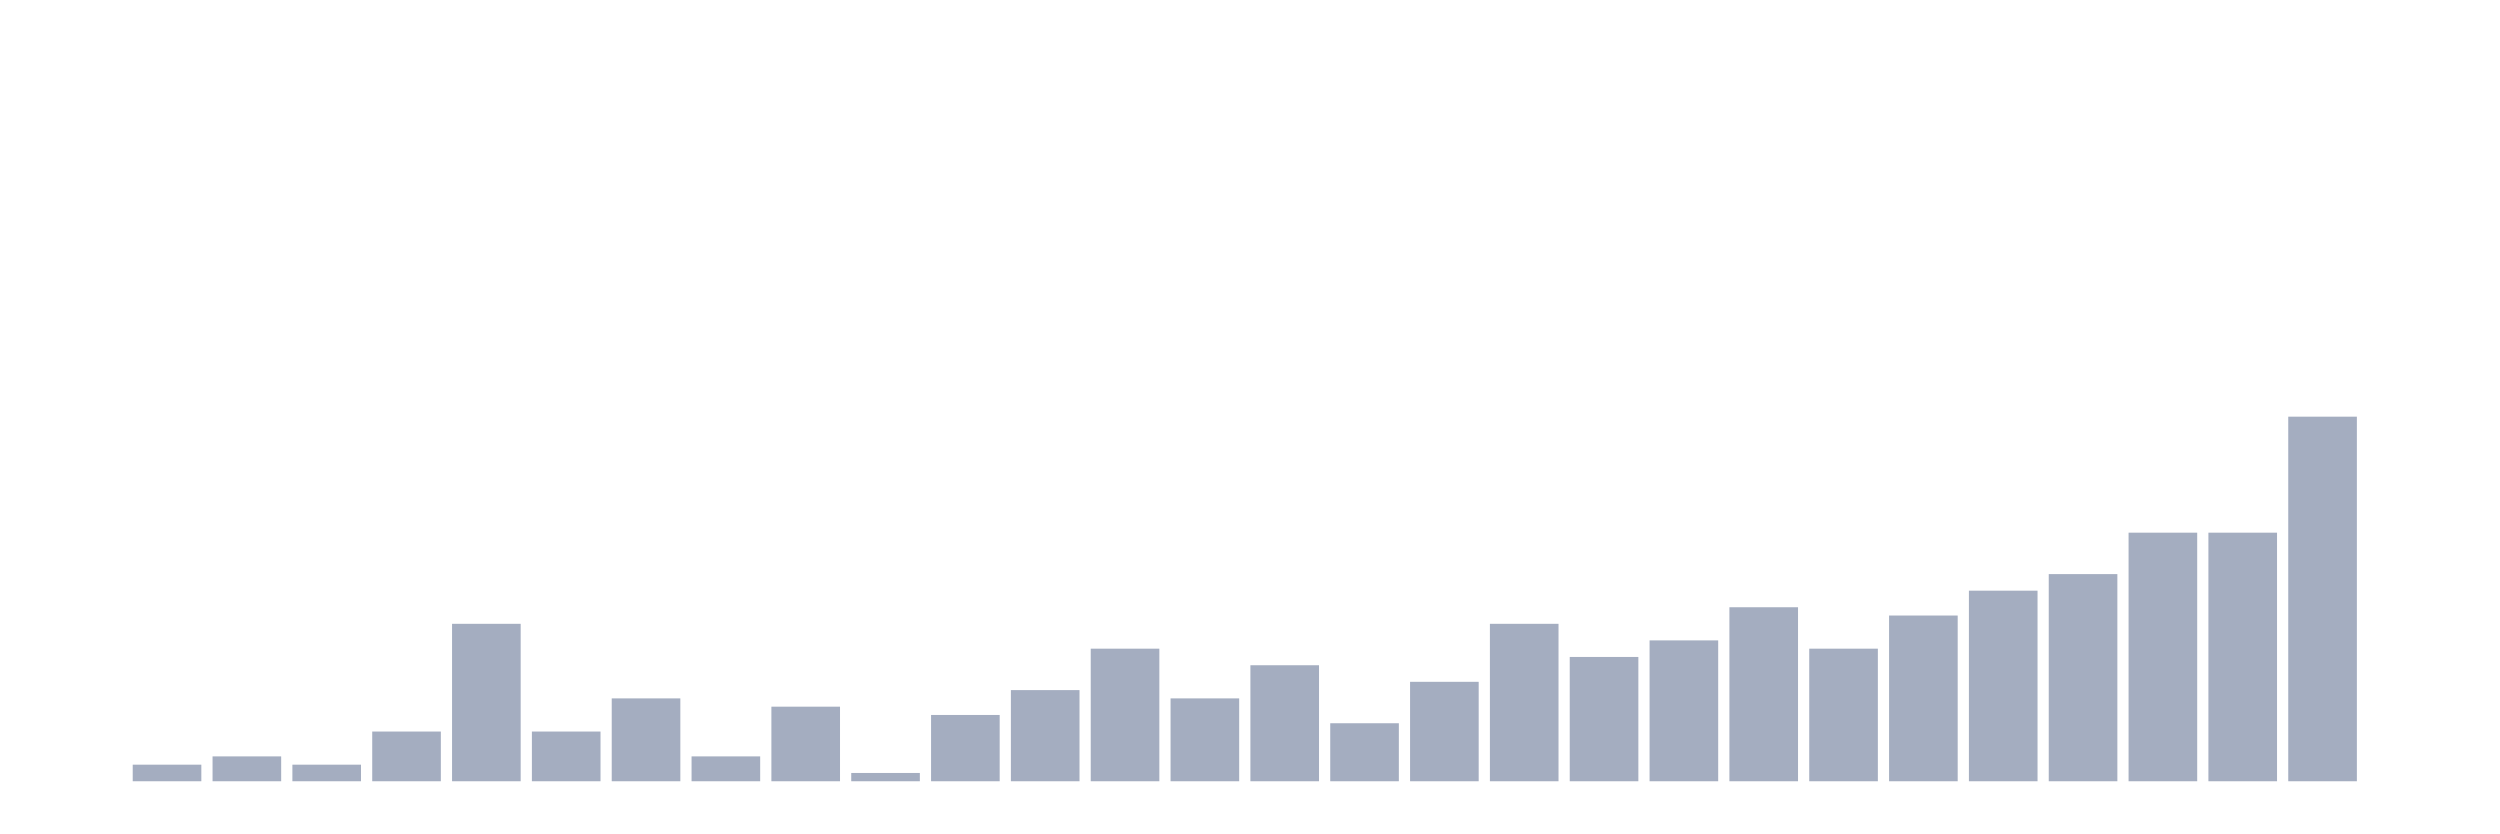
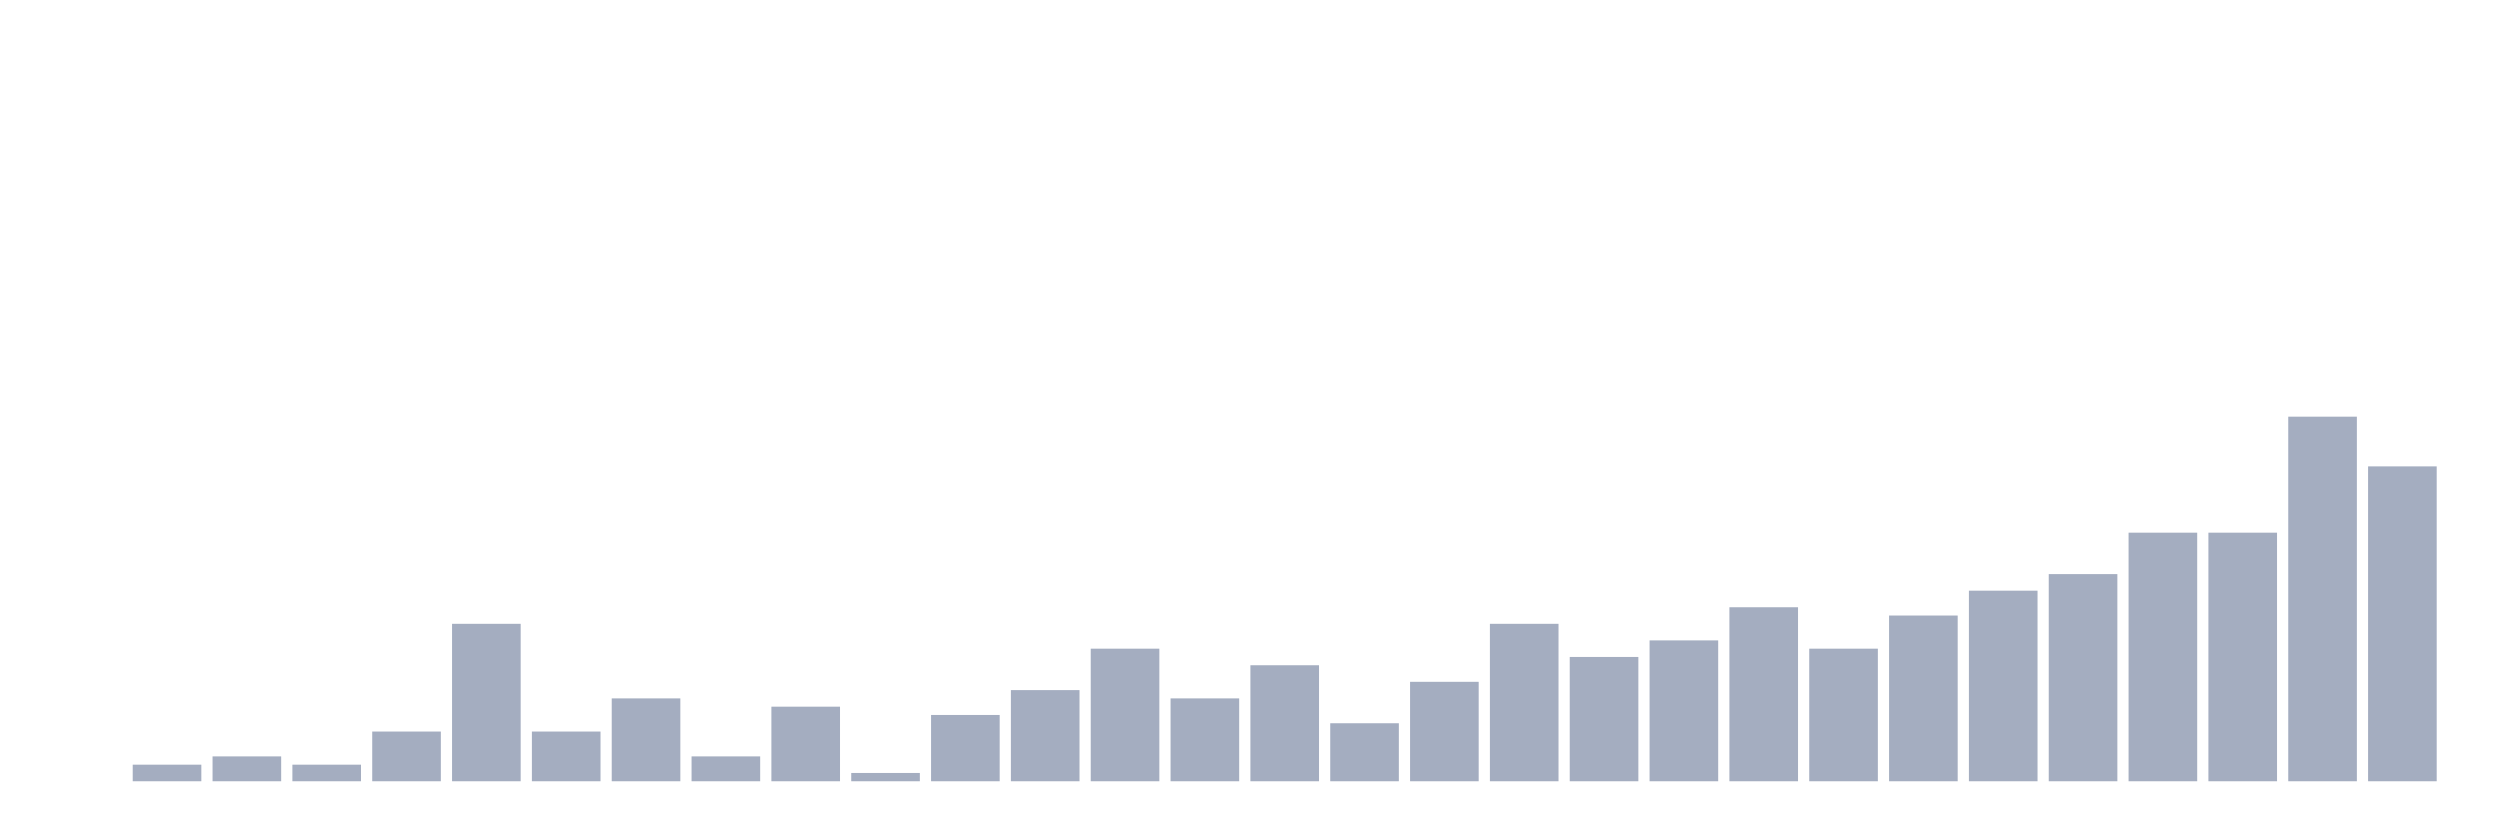
<svg xmlns="http://www.w3.org/2000/svg" viewBox="0 0 480 160">
  <g transform="translate(10,10)">
    <rect class="bar" x="0.153" width="13.175" y="140" height="0" fill="rgb(164,173,192)" />
    <rect class="bar" x="15.482" width="13.175" y="136.818" height="3.182" fill="rgb(164,173,192)" />
    <rect class="bar" x="30.81" width="13.175" y="135.227" height="4.773" fill="rgb(164,173,192)" />
    <rect class="bar" x="46.138" width="13.175" y="136.818" height="3.182" fill="rgb(164,173,192)" />
    <rect class="bar" x="61.466" width="13.175" y="130.455" height="9.545" fill="rgb(164,173,192)" />
    <rect class="bar" x="76.794" width="13.175" y="109.773" height="30.227" fill="rgb(164,173,192)" />
    <rect class="bar" x="92.123" width="13.175" y="130.455" height="9.545" fill="rgb(164,173,192)" />
    <rect class="bar" x="107.451" width="13.175" y="124.091" height="15.909" fill="rgb(164,173,192)" />
    <rect class="bar" x="122.779" width="13.175" y="135.227" height="4.773" fill="rgb(164,173,192)" />
    <rect class="bar" x="138.107" width="13.175" y="125.682" height="14.318" fill="rgb(164,173,192)" />
    <rect class="bar" x="153.436" width="13.175" y="138.409" height="1.591" fill="rgb(164,173,192)" />
    <rect class="bar" x="168.764" width="13.175" y="127.273" height="12.727" fill="rgb(164,173,192)" />
    <rect class="bar" x="184.092" width="13.175" y="122.5" height="17.5" fill="rgb(164,173,192)" />
    <rect class="bar" x="199.42" width="13.175" y="114.545" height="25.455" fill="rgb(164,173,192)" />
    <rect class="bar" x="214.748" width="13.175" y="124.091" height="15.909" fill="rgb(164,173,192)" />
    <rect class="bar" x="230.077" width="13.175" y="117.727" height="22.273" fill="rgb(164,173,192)" />
    <rect class="bar" x="245.405" width="13.175" y="128.864" height="11.136" fill="rgb(164,173,192)" />
    <rect class="bar" x="260.733" width="13.175" y="120.909" height="19.091" fill="rgb(164,173,192)" />
    <rect class="bar" x="276.061" width="13.175" y="109.773" height="30.227" fill="rgb(164,173,192)" />
    <rect class="bar" x="291.39" width="13.175" y="116.136" height="23.864" fill="rgb(164,173,192)" />
    <rect class="bar" x="306.718" width="13.175" y="112.955" height="27.045" fill="rgb(164,173,192)" />
    <rect class="bar" x="322.046" width="13.175" y="106.591" height="33.409" fill="rgb(164,173,192)" />
    <rect class="bar" x="337.374" width="13.175" y="114.545" height="25.455" fill="rgb(164,173,192)" />
    <rect class="bar" x="352.702" width="13.175" y="108.182" height="31.818" fill="rgb(164,173,192)" />
    <rect class="bar" x="368.031" width="13.175" y="103.409" height="36.591" fill="rgb(164,173,192)" />
    <rect class="bar" x="383.359" width="13.175" y="100.227" height="39.773" fill="rgb(164,173,192)" />
    <rect class="bar" x="398.687" width="13.175" y="92.273" height="47.727" fill="rgb(164,173,192)" />
    <rect class="bar" x="414.015" width="13.175" y="92.273" height="47.727" fill="rgb(164,173,192)" />
    <rect class="bar" x="429.344" width="13.175" y="70" height="70" fill="rgb(164,173,192)" />
-     <rect class="bar" x="444.672" width="13.175" y="140" height="0" fill="rgb(164,173,192)" />
+     <rect class="bar" x="444.672" width="13.175" y="79.545" height="60.455" fill="rgb(164,173,192)" />
  </g>
</svg>
